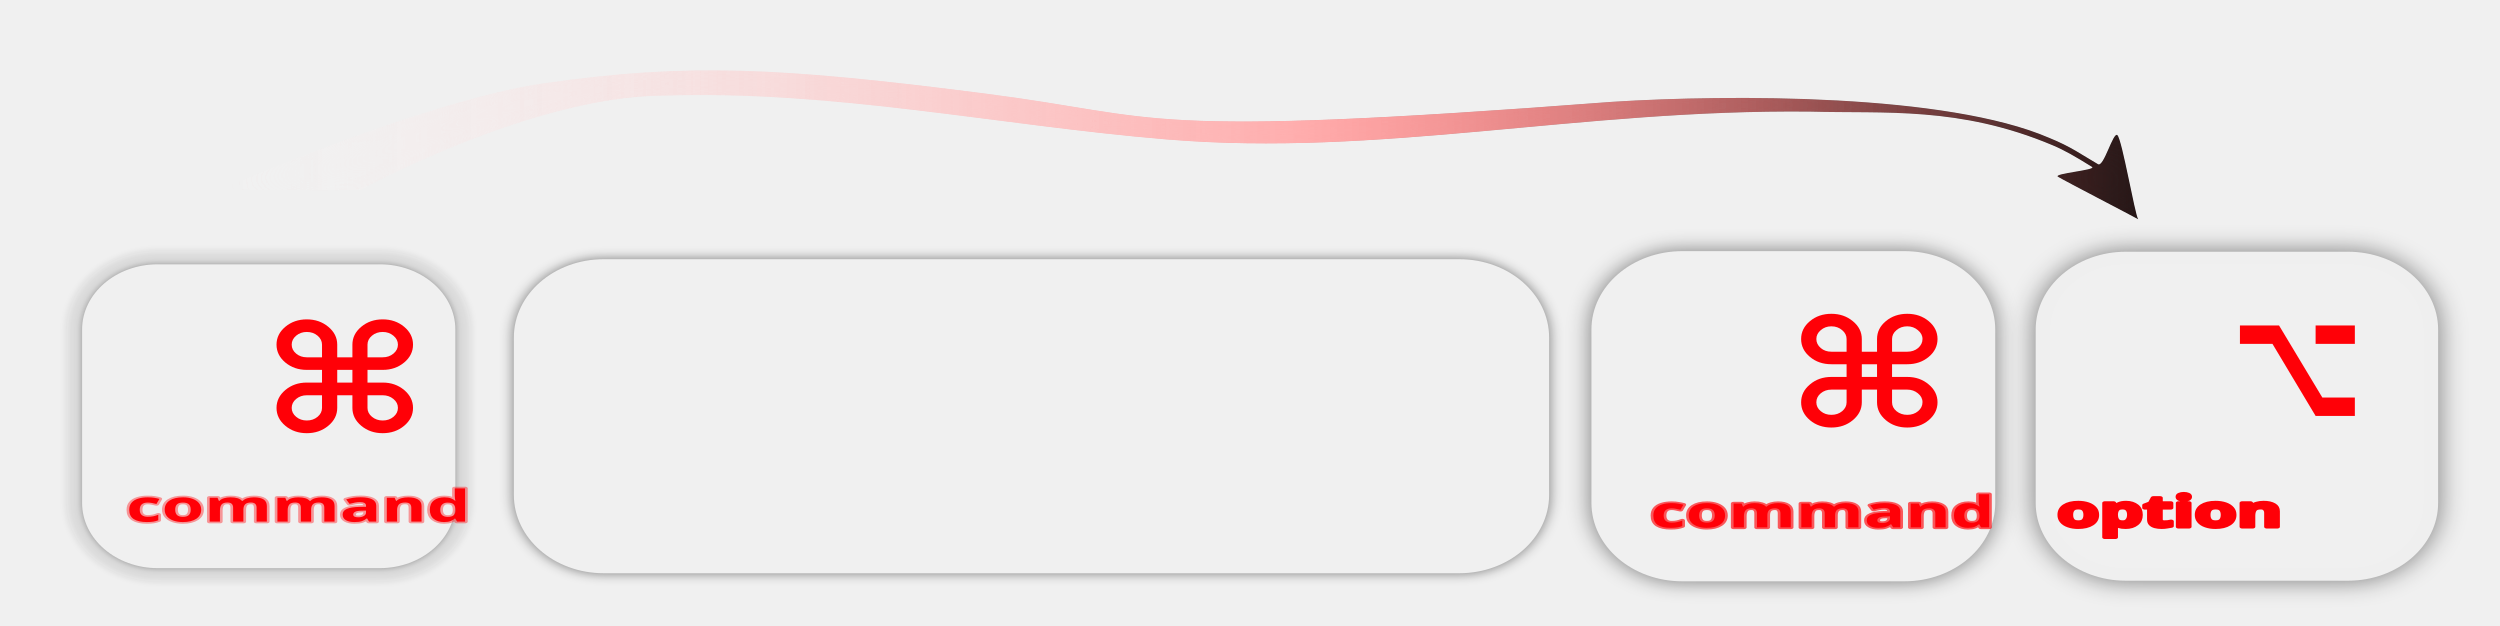
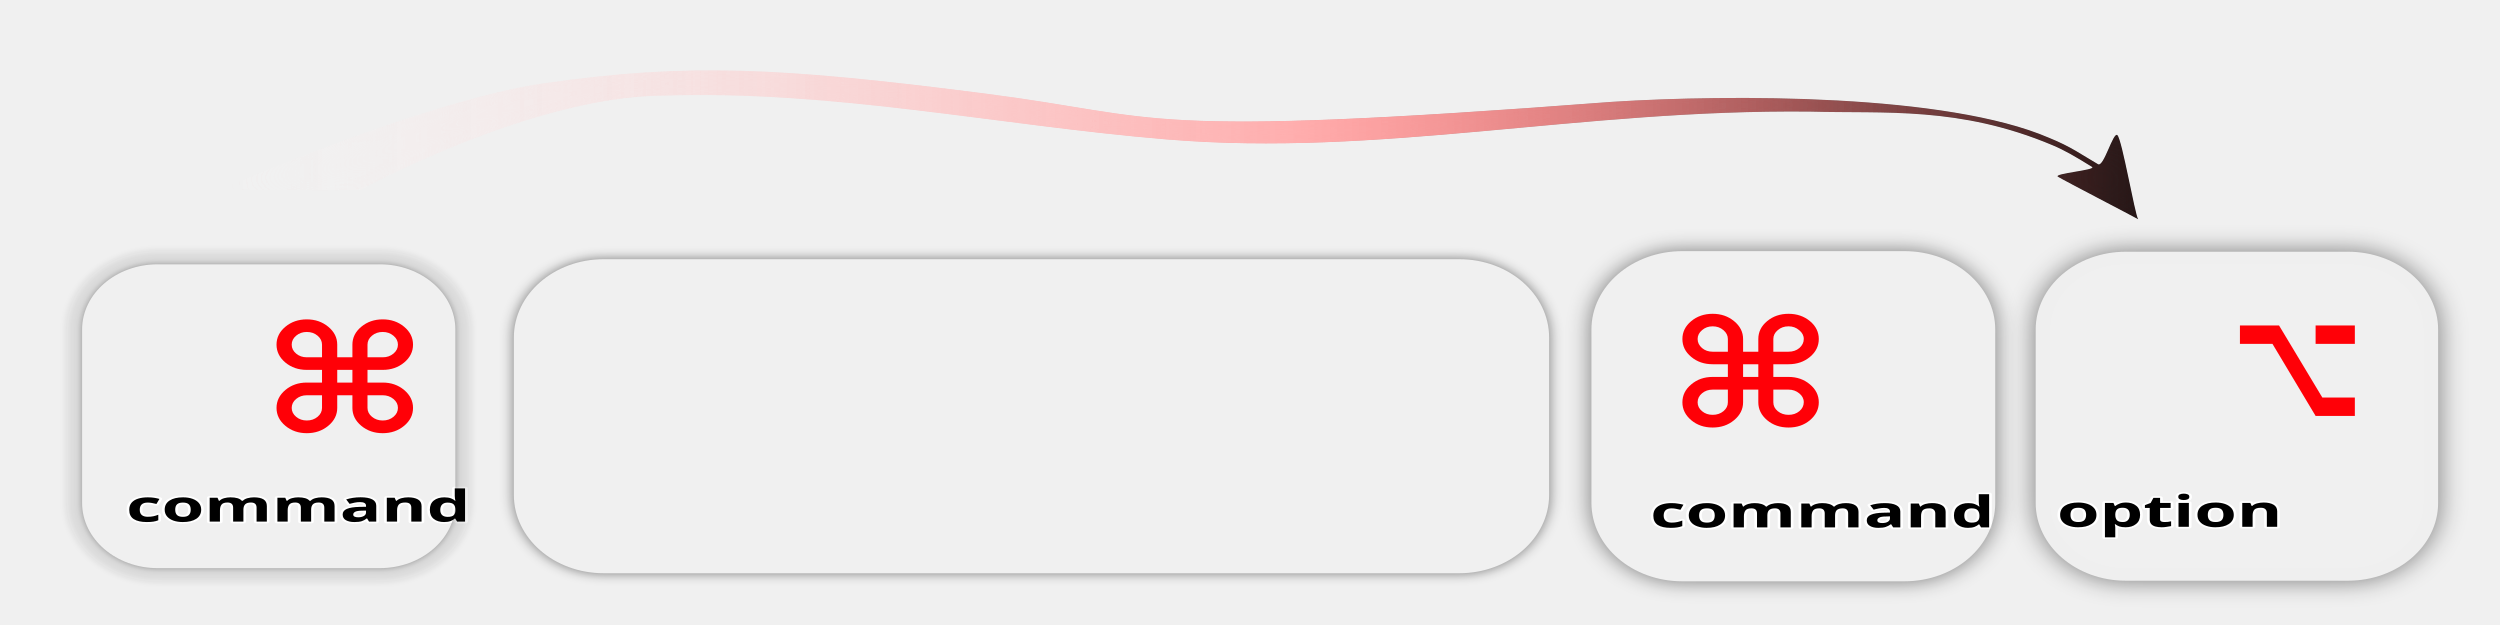
- <svg xmlns="http://www.w3.org/2000/svg" xmlns:xlink="http://www.w3.org/1999/xlink" height="100%" width="100%" viewBox="0 0 211.667 52.917" version="1.1" id="svg1">
+ <svg xmlns="http://www.w3.org/2000/svg" xmlns:xlink="http://www.w3.org/1999/xlink" width="800" height="200" viewBox="0 0 211.667 52.917" version="1.1" id="svg1">
  <defs id="defs1">
    <linearGradient id="linearGradient17">
      <stop style="stop-color:#ffffff;stop-opacity:0;" offset="0.014" id="stop17" />
      <stop style="stop-color:#ff7f7f;stop-opacity:0.984;" offset="0.551" id="stop19" />
      <stop style="stop-color:#000000;stop-opacity:0.976;" offset="1" id="stop18" />
    </linearGradient>
    <filter style="color-interpolation-filters:sRGB" id="filter141" x="-0.129" y="-0.136" width="1.257" height="1.273">
      <feFlood result="flood" in="SourceGraphic" flood-opacity="0.498" flood-color="rgb(0,0,0)" id="feFlood140" />
      <feGaussianBlur result="blur" in="SourceGraphic" stdDeviation="5.343" id="feGaussianBlur140" />
      <feOffset result="offset" in="blur" dx="0" dy="0" id="feOffset140" />
      <feComposite result="comp1" operator="in" in="flood" in2="offset" id="feComposite140" />
      <feComposite result="comp2" operator="out" in="comp1" in2="SourceGraphic" id="feComposite141" />
    </filter>
    <filter style="color-interpolation-filters:sRGB" id="filter15" x="-0.03" y="-0.255" width="1.06" height="1.509">
      <feGaussianBlur stdDeviation="5" result="result3" id="feGaussianBlur13" />
      <feColorMatrix values="1 0 0 0 0 0 1 0 0 0 0 0 1 0 0 0 0 0 50 0 " result="result7" id="feColorMatrix13" />
      <feComposite operator="in" in2="SourceGraphic" result="result9" id="feComposite13" />
      <feComposite in2="result7" operator="arithmetic" in="result9" k1="0.5" k3="0.5" result="result1" id="feComposite14" k2="0" k4="0" />
      <feBlend in2="result1" result="result5" mode="screen" in="SourceGraphic" id="feBlend14" />
      <feBlend in2="result5" mode="darken" in="result5" result="result6" id="feBlend15" />
      <feComposite in2="SourceGraphic" operator="in" result="result8" id="feComposite15" />
    </filter>
    <linearGradient xlink:href="#linearGradient17" id="linearGradient18" x1="192.302" y1="152.346" x2="616.891" y2="152.346" gradientUnits="userSpaceOnUse" />
    <filter style="color-interpolation-filters:sRGB" id="filter8" x="-0.116" y="-0.123" width="1.232" height="1.246">
      <feFlood result="flood" in="SourceGraphic" flood-opacity="0.498" flood-color="rgb(0,0,0)" id="feFlood7" />
      <feGaussianBlur result="blur" in="SourceGraphic" stdDeviation="4.485" id="feGaussianBlur7" />
      <feOffset result="offset" in="blur" dx="0" dy="0" id="feOffset7" />
      <feComposite result="comp1" operator="in" in="flood" in2="offset" id="feComposite7" />
      <feComposite result="comp2" operator="out" in="comp1" in2="SourceGraphic" id="feComposite8" />
    </filter>
    <filter style="color-interpolation-filters:sRGB" id="filter11" x="-0.064" y="-0.068" width="1.128" height="1.136">
      <feFlood result="flood" in="SourceGraphic" flood-opacity="0.498" flood-color="rgb(0,0,0)" id="feFlood10" />
      <feGaussianBlur result="blur" in="SourceGraphic" stdDeviation="1.372" id="feGaussianBlur10" />
      <feOffset result="offset" in="blur" dx="0" dy="0" id="feOffset10" />
      <feComposite result="comp1" operator="in" in="flood" in2="offset" id="feComposite10" />
      <feComposite result="comp2" operator="out" in="comp1" in2="SourceGraphic" id="feComposite11" />
    </filter>
    <filter style="color-interpolation-filters:sRGB" id="filter16" x="-0.031" y="-0.095" width="1.063" height="1.19">
      <feFlood result="flood" in="SourceGraphic" flood-opacity="0.498" flood-color="rgb(0,0,0)" id="feFlood11" />
      <feGaussianBlur result="blur" in="SourceGraphic" stdDeviation="2.638" id="feGaussianBlur11" />
      <feOffset result="offset" in="blur" dx="0" dy="0" id="feOffset11" />
      <feComposite result="comp1" operator="in" in="flood" in2="offset" id="feComposite12" />
      <feComposite result="comp2" operator="out" in="comp1" in2="SourceGraphic" id="feComposite16" />
    </filter>
  </defs>
  <g id="layer1" transform="translate(-160.2493,-121.5704)" style="display:inline">
    <g id="g145" transform="matrix(1.00058,0,0,0.9815642,-7.141938,7.730964)" style="display:inline">
      <g id="g142" transform="matrix(0.2208128,0,0,0.1940916,169.3968,123.5657)" style="display:inline;fill:#ff0007;fill-opacity:1">
+         <text xml:space="preserve" style="font-style:normal;font-variant:normal;font-weight:bold;font-stretch:normal;font-size:22.66px;font-family:'.Apple SD Gothic NeoI';-inkscape-font-specification:'.Apple SD Gothic NeoI, Bold';font-variant-ligatures:normal;font-variant-caps:normal;font-variant-numeric:normal;font-variant-east-asian:normal;display:inline;fill:#000000;fill-opacity:1;fill-rule:nonzero;stroke:#ffffff;stroke-width:1.767;stroke-linecap:round;stroke-linejoin:round;stroke-dasharray:none;stroke-opacity:1;paint-order:stroke markers fill" x="33.278" y="224.813" id="text150" transform="scale(1.166492,0.8572713)">
+           <tspan id="tspan150" style="font-style:normal;font-variant:normal;font-weight:bold;font-stretch:normal;font-size:22.66px;font-family:'.Apple SD Gothic NeoI';-inkscape-font-specification:'.Apple SD Gothic NeoI, Bold';font-variant-ligatures:normal;font-variant-caps:normal;font-variant-numeric:normal;font-variant-east-asian:normal;fill:#000000;fill-opacity:1;stroke:#ffffff;stroke-width:1.767;stroke-dasharray:none;stroke-opacity:1" x="33.278" y="224.813">command</tspan>
+         </text>
        <rect style="opacity:1;fill:#ff0007;fill-opacity:1;fill-rule:nonzero;stroke:#dadada;stroke-width:11.71;stroke-linecap:round;stroke-linejoin:bevel;stroke-dasharray:none;stroke-opacity:0.221;paint-order:stroke fill markers;filter:url(#filter11)" id="rect70" width="143.038" height="135.031" x="144.465" y="-220.314" ry="28.982" transform="matrix(1,0,0,-1,-122.53,-6.918919)" />
-         <text xml:space="preserve" style="font-style:normal;font-variant:normal;font-weight:bold;font-stretch:normal;font-size:22.66px;font-family:'.Apple SD Gothic NeoI';-inkscape-font-specification:'.Apple SD Gothic NeoI, Bold';font-variant-ligatures:normal;font-variant-caps:normal;font-variant-numeric:normal;font-variant-east-asian:normal;display:inline;fill:#ff0007;fill-opacity:1;fill-rule:nonzero;stroke:#ff0007;stroke-width:1.767;stroke-linecap:round;stroke-linejoin:round;stroke-dasharray:none;stroke-opacity:0.38;paint-order:stroke markers fill" x="33.278" y="224.813" id="text150" transform="scale(1.166492,0.8572713)">
-           <tspan id="tspan150" style="font-style:normal;font-variant:normal;font-weight:bold;font-stretch:normal;font-size:22.66px;font-family:'.Apple SD Gothic NeoI';-inkscape-font-specification:'.Apple SD Gothic NeoI, Bold';font-variant-ligatures:normal;font-variant-caps:normal;font-variant-numeric:normal;font-variant-east-asian:normal;fill:#ff0007;fill-opacity:1;stroke:#ff0007;stroke-width:1.767;stroke-dasharray:none;stroke-opacity:0.38" x="33.278" y="224.813">command</tspan>
-         </text>
        <text xml:space="preserve" style="font-style:normal;font-variant:normal;font-weight:bold;font-stretch:normal;font-size:67.795px;font-family:'.Apple SD Gothic NeoI';-inkscape-font-specification:'.Apple SD Gothic NeoI, Bold';font-variant-ligatures:normal;font-variant-caps:normal;font-variant-numeric:normal;font-variant-east-asian:normal;opacity:1;fill:#ff0007;fill-opacity:1;fill-rule:nonzero;stroke:none;stroke-width:58.146;stroke-linecap:round;stroke-linejoin:bevel;stroke-dasharray:none;stroke-opacity:1;paint-order:stroke fill markers" x="89.106" y="156.014" id="text141" transform="scale(1.016922,0.9833598)">
          <tspan id="tspan141" style="font-style:normal;font-variant:normal;font-weight:bold;font-stretch:normal;font-size:67.795px;font-family:'.Apple SD Gothic NeoI';-inkscape-font-specification:'.Apple SD Gothic NeoI, Bold';font-variant-ligatures:normal;font-variant-caps:normal;font-variant-numeric:normal;font-variant-east-asian:normal;fill:#ff0007;fill-opacity:1;stroke:none;stroke-width:58.146;stroke-opacity:1" x="89.106" y="156.014">⌘ </tspan>
        </text>
      </g>
      <g id="g16" style="display:inline;fill:#ff0007;fill-opacity:1">
-         <text xml:space="preserve" style="font-style:normal;font-variant:normal;font-weight:bold;font-stretch:normal;font-size:14.035px;font-family:'.Apple SD Gothic NeoI';-inkscape-font-specification:'.Apple SD Gothic NeoI, Bold';font-variant-ligatures:normal;font-variant-caps:normal;font-variant-numeric:normal;font-variant-east-asian:normal;fill:#ff0007;fill-opacity:1;fill-rule:nonzero;stroke:none;stroke-width:12.037;stroke-linecap:round;stroke-linejoin:bevel;stroke-dasharray:none;stroke-opacity:1;paint-order:stroke fill markers" x="293.56" y="165.797" id="text142" transform="scale(1.084667,0.921942)">
-           <tspan id="tspan142" style="font-style:normal;font-variant:normal;font-weight:bold;font-stretch:normal;font-size:14.035px;font-family:'.Apple SD Gothic NeoI';-inkscape-font-specification:'.Apple SD Gothic NeoI, Bold';font-variant-ligatures:normal;font-variant-caps:normal;font-variant-numeric:normal;font-variant-east-asian:normal;fill:#ff0007;fill-opacity:1;stroke:none;stroke-width:12.037;stroke-opacity:1" x="293.56" y="165.797">⌘ </tspan>
+         <text xml:space="preserve" style="font-style:normal;font-variant:normal;font-weight:bold;font-stretch:normal;font-size:4.691px;font-family:'.Apple SD Gothic NeoI';-inkscape-font-specification:'.Apple SD Gothic NeoI, Bold';font-variant-ligatures:normal;font-variant-caps:normal;font-variant-numeric:normal;font-variant-east-asian:normal;display:inline;fill:#000000;fill-opacity:1;fill-rule:nonzero;stroke:#ffffff;stroke-width:0.366;stroke-linecap:round;stroke-linejoin:round;stroke-dasharray:none;stroke-opacity:1;paint-order:stroke markers fill" x="246.685" y="200.902" id="text149" transform="matrix(1.244201,0,0,0.8037287,-5.7156589e-7,1.1995531e-6)">
+           <tspan id="tspan149" style="font-style:normal;font-variant:normal;font-weight:bold;font-stretch:normal;font-size:4.691px;font-family:'.Apple SD Gothic NeoI';-inkscape-font-specification:'.Apple SD Gothic NeoI, Bold';font-variant-ligatures:normal;font-variant-caps:normal;font-variant-numeric:normal;font-variant-east-asian:normal;fill:#000000;fill-opacity:1;stroke:#ffffff;stroke-width:0.366;stroke-dasharray:none;stroke-opacity:1" x="246.685" y="200.902">command</tspan>
+         </text>
+         <text xml:space="preserve" style="font-style:normal;font-variant:normal;font-weight:bold;font-stretch:normal;font-size:14.035px;font-family:'.Apple SD Gothic NeoI';-inkscape-font-specification:'.Apple SD Gothic NeoI, Bold';font-variant-ligatures:normal;font-variant-caps:normal;font-variant-numeric:normal;font-variant-east-asian:normal;fill:#ff0007;fill-opacity:1;fill-rule:nonzero;stroke:none;stroke-width:12.037;stroke-linecap:round;stroke-linejoin:bevel;stroke-dasharray:none;stroke-opacity:1;paint-order:stroke fill markers" x="284.296" y="165.797" id="text142" transform="scale(1.084667,0.921942)">
+           <tspan id="tspan142" style="font-style:normal;font-variant:normal;font-weight:bold;font-stretch:normal;font-size:14.035px;font-family:'.Apple SD Gothic NeoI';-inkscape-font-specification:'.Apple SD Gothic NeoI, Bold';font-variant-ligatures:normal;font-variant-caps:normal;font-variant-numeric:normal;font-variant-east-asian:normal;fill:#ff0007;fill-opacity:1;stroke:none;stroke-width:12.037;stroke-opacity:1" x="284.296" y="165.797">⌘ </tspan>
        </text>
        <rect style="display:inline;fill:#ff0007;fill-opacity:1;fill-rule:nonzero;stroke:#dadada;stroke-width:11.71;stroke-linecap:round;stroke-linejoin:bevel;stroke-dasharray:none;stroke-opacity:1;paint-order:stroke fill markers;filter:url(#filter8)" id="rect142" width="143.038" height="135.031" x="144.465" y="-220.314" ry="28.982" transform="matrix(0.2208128,0,0,-0.1940916,271.3504,122.2228)" />
-         <text xml:space="preserve" style="font-style:normal;font-variant:normal;font-weight:bold;font-stretch:normal;font-size:4.691px;font-family:'.Apple SD Gothic NeoI';-inkscape-font-specification:'.Apple SD Gothic NeoI, Bold';font-variant-ligatures:normal;font-variant-caps:normal;font-variant-numeric:normal;font-variant-east-asian:normal;display:inline;fill:#ff0007;fill-opacity:1;fill-rule:nonzero;stroke:#ff0006;stroke-width:0.366;stroke-linecap:round;stroke-linejoin:round;stroke-dasharray:none;stroke-opacity:0.643;paint-order:stroke markers fill" x="246.685" y="200.902" id="text149" transform="scale(1.244201,0.8037287)">
-           <tspan id="tspan149" style="font-style:normal;font-variant:normal;font-weight:bold;font-stretch:normal;font-size:4.691px;font-family:'.Apple SD Gothic NeoI';-inkscape-font-specification:'.Apple SD Gothic NeoI, Bold';font-variant-ligatures:normal;font-variant-caps:normal;font-variant-numeric:normal;font-variant-east-asian:normal;fill:#ff0007;fill-opacity:1;stroke:#ff0006;stroke-width:0.366;stroke-dasharray:none;stroke-opacity:0.643" x="246.685" y="200.902">command</tspan>
-         </text>
      </g>
      <rect style="display:inline;opacity:1;fill:#ff0007;fill-opacity:1;fill-rule:nonzero;stroke:#dadada;stroke-width:11.71;stroke-linecap:round;stroke-linejoin:bevel;stroke-dasharray:none;stroke-opacity:1;paint-order:stroke fill markers;filter:url(#filter16)" id="rect143" width="389.741" height="128.112" x="144.465" y="-220.314" ry="28.982" transform="matrix(0.2182119,0,0,-0.1937407,180.5291,121.6061)" />
      <g id="g17" style="opacity:1;fill:#ff0007;fill-opacity:1" transform="translate(1.05772)">
-         <text xml:space="preserve" style="font-style:normal;font-variant:normal;font-weight:bold;font-stretch:normal;font-size:4.691px;font-family:'.Apple SD Gothic NeoI';-inkscape-font-specification:'.Apple SD Gothic NeoI, Bold';font-variant-ligatures:normal;font-variant-caps:normal;font-variant-numeric:normal;font-variant-east-asian:normal;text-align:center;text-anchor:middle;display:inline;fill:#ff0007;fill-opacity:1;fill-rule:nonzero;stroke:#ff0007;stroke-width:0.366;stroke-linecap:round;stroke-linejoin:round;stroke-dasharray:none;stroke-opacity:1;paint-order:stroke markers fill" x="286.652" y="200.84" id="text151" transform="scale(1.244201,0.8037287)">
-           <tspan id="tspan151" style="font-style:normal;font-variant:normal;font-weight:bold;font-stretch:normal;font-size:4.691px;font-family:'.Apple SD Gothic NeoI';-inkscape-font-specification:'.Apple SD Gothic NeoI, Bold';font-variant-ligatures:normal;font-variant-caps:normal;font-variant-numeric:normal;font-variant-east-asian:normal;text-align:center;text-anchor:middle;fill:#ff0007;fill-opacity:1;stroke:#ff0007;stroke-width:0.366;stroke-dasharray:none;stroke-opacity:1" x="286.652" y="200.84">option</tspan>
+         <text xml:space="preserve" style="font-style:normal;font-variant:normal;font-weight:bold;font-stretch:normal;font-size:4.691px;font-family:'.Apple SD Gothic NeoI';-inkscape-font-specification:'.Apple SD Gothic NeoI, Bold';font-variant-ligatures:normal;font-variant-caps:normal;font-variant-numeric:normal;font-variant-east-asian:normal;text-align:center;text-anchor:middle;display:inline;fill:#000000;fill-opacity:1;fill-rule:nonzero;stroke:#ffffff;stroke-width:0.366;stroke-linecap:round;stroke-linejoin:round;stroke-dasharray:none;stroke-opacity:1;paint-order:stroke markers fill" x="286.652" y="200.84" id="text151" transform="scale(1.244201,0.8037287)">
+           <tspan id="tspan151" style="font-style:normal;font-variant:normal;font-weight:bold;font-stretch:normal;font-size:4.691px;font-family:'.Apple SD Gothic NeoI';-inkscape-font-specification:'.Apple SD Gothic NeoI, Bold';font-variant-ligatures:normal;font-variant-caps:normal;font-variant-numeric:normal;font-variant-east-asian:normal;text-align:center;text-anchor:middle;fill:#000000;fill-opacity:1;stroke:#ffffff;stroke-width:0.366;stroke-dasharray:none;stroke-opacity:1" x="286.652" y="200.84">option</tspan>
        </text>
        <rect style="fill:#ffffff;fill-opacity:1;fill-rule:nonzero;stroke:#ffffff;stroke-width:11.183;stroke-linecap:round;stroke-linejoin:bevel;stroke-dasharray:none;stroke-opacity:0.985;paint-order:stroke fill markers;filter:url(#filter141)" id="rect146" width="143.038" height="135.031" x="144.465" y="-220.314" ry="28.982" transform="matrix(0.2208128,0,0,-0.1940916,307.8263,122.2228)" />
        <text xml:space="preserve" style="font-style:normal;font-variant:normal;font-weight:900;font-stretch:normal;font-size:11.483px;font-family:'.Apple SD Gothic NeoI';-inkscape-font-specification:'.Apple SD Gothic NeoI, Heavy';font-variant-ligatures:normal;font-variant-caps:normal;font-variant-numeric:normal;font-variant-east-asian:normal;display:inline;fill:#ff0007;fill-opacity:1;fill-rule:nonzero;stroke:none;stroke-width:0.896;stroke-linecap:round;stroke-linejoin:round;stroke-dasharray:none;stroke-opacity:1;paint-order:stroke markers fill" x="419.321" y="128.573" id="text146" transform="scale(0.8466897,1.18107)">
          <tspan id="tspan146" style="font-style:normal;font-variant:normal;font-weight:bold;font-stretch:normal;font-size:11.483px;font-family:'.Apple SD Gothic NeoI';-inkscape-font-specification:'.Apple SD Gothic NeoI, Bold';font-variant-ligatures:normal;font-variant-caps:normal;font-variant-numeric:normal;font-variant-east-asian:normal;fill:#ff0007;fill-opacity:1;stroke:none;stroke-width:0.896;stroke-linejoin:round;stroke-dasharray:none;stroke-opacity:1;paint-order:stroke markers fill" x="419.321" y="128.573">⌥ </tspan>
        </text>
      </g>
      <path style="display:inline;opacity:1;mix-blend-mode:normal;fill:url(#linearGradient18);fill-opacity:1;stroke:none;stroke-width:1.44;stroke-linecap:round;stroke-linejoin:bevel;stroke-opacity:1;paint-order:stroke fill markers;filter:url(#filter15)" id="path1" d="m 233.856,168.878 c 0,0 35.381,-29.697 62.747,-29.914 35.843,-1.712 68.752,9.346 104.187,13.865 44.149,5.629 85.399,-9.579 133.229,-8.799 15.294,0.689 30.821,-1.768 50.094,10.642 2.408,1.535 4.744,3.603 8.167,6.857 1.024,0.974 -8.14,2.079 -7.051,3.108 1.283,1.213 15.148,12.196 16.603,13.446 -0.668,-1.435 -3.326,-25.22 -4.297,-26.605 -0.881,-1.258 -2.814,10.242 -4.01,9.184 -3.398,-3.005 -5.54,-5.502 -10.073,-8.313 -21.188,-14.014 -66.004,-13.793 -90.428,-11.425 -99.744,11.637 -92.022,4.801 -129.921,-2.631 -42.573,-8.348 -61.452,-9.722 -91.16,-3.246 -24.499,5.341 -67.242,33.724 -67.242,33.724 z" transform="matrix(0.408874,0,0,0.2726363,102.1485,86.33743)" />
    </g>
  </g>
</svg>
